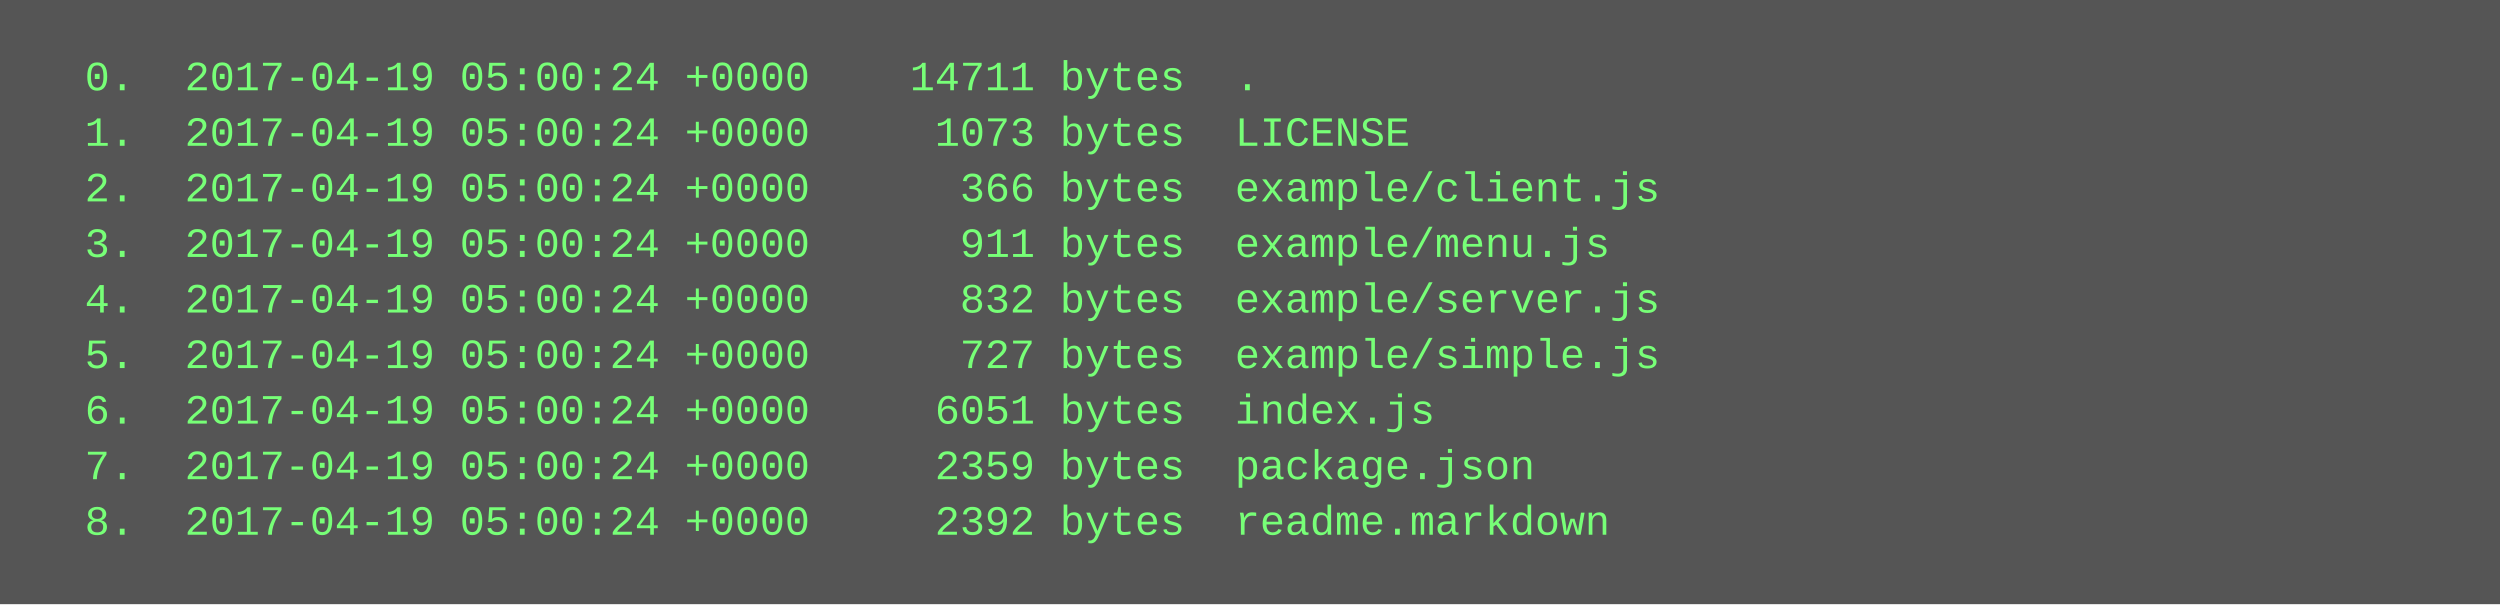
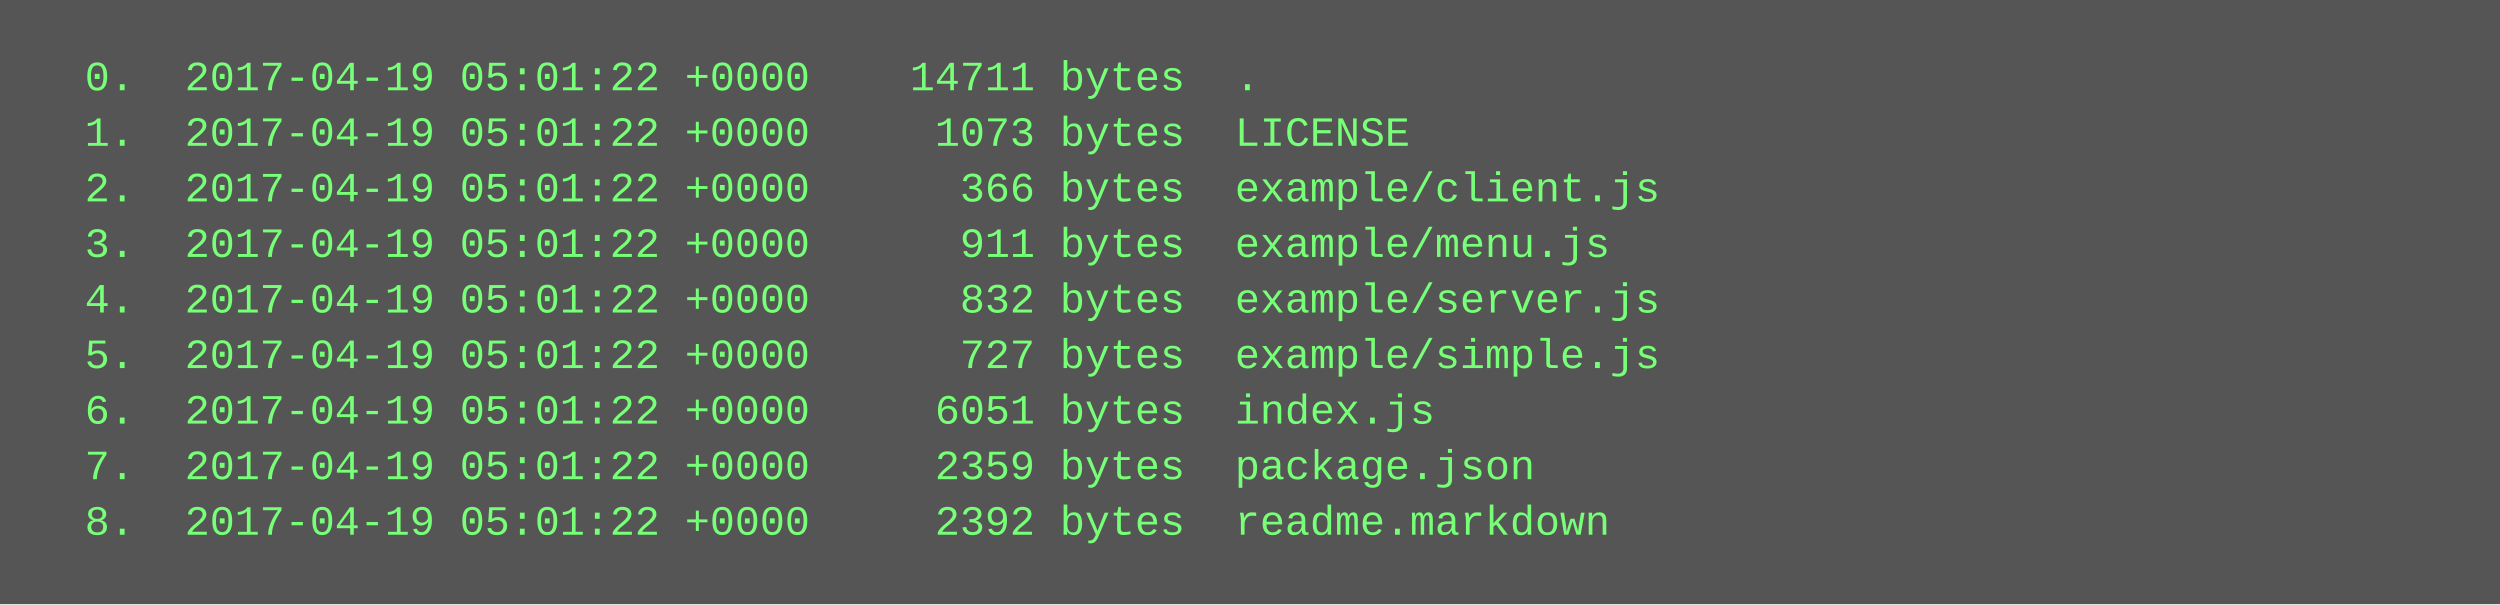
<svg xmlns="http://www.w3.org/2000/svg" height="174" width="720">
  <rect height="174" fill="#555" width="720" />
  <text fill="#7f7" font-family="Courier New" font-size="12" xml:space="preserve">
-     <tspan x="10" y="26">  0.  2017-04-19 05:00:24 +0000    14711 bytes  .</tspan>
-     <tspan x="10" y="42">  1.  2017-04-19 05:00:24 +0000     1073 bytes  LICENSE</tspan>
-     <tspan x="10" y="58">  2.  2017-04-19 05:00:24 +0000      366 bytes  example/client.js</tspan>
-     <tspan x="10" y="74">  3.  2017-04-19 05:00:24 +0000      911 bytes  example/menu.js</tspan>
-     <tspan x="10" y="90">  4.  2017-04-19 05:00:24 +0000      832 bytes  example/server.js</tspan>
-     <tspan x="10" y="106">  5.  2017-04-19 05:00:24 +0000      727 bytes  example/simple.js</tspan>
-     <tspan x="10" y="122">  6.  2017-04-19 05:00:24 +0000     6051 bytes  index.js</tspan>
-     <tspan x="10" y="138">  7.  2017-04-19 05:00:24 +0000     2359 bytes  package.json</tspan>
-     <tspan x="10" y="154">  8.  2017-04-19 05:00:24 +0000     2392 bytes  readme.markdown</tspan>
+     <tspan x="10" y="26">  0.  2017-04-19 05:01:22 +0000    14711 bytes  .</tspan>
+     <tspan x="10" y="42">  1.  2017-04-19 05:01:22 +0000     1073 bytes  LICENSE</tspan>
+     <tspan x="10" y="58">  2.  2017-04-19 05:01:22 +0000      366 bytes  example/client.js</tspan>
+     <tspan x="10" y="74">  3.  2017-04-19 05:01:22 +0000      911 bytes  example/menu.js</tspan>
+     <tspan x="10" y="90">  4.  2017-04-19 05:01:22 +0000      832 bytes  example/server.js</tspan>
+     <tspan x="10" y="106">  5.  2017-04-19 05:01:22 +0000      727 bytes  example/simple.js</tspan>
+     <tspan x="10" y="122">  6.  2017-04-19 05:01:22 +0000     6051 bytes  index.js</tspan>
+     <tspan x="10" y="138">  7.  2017-04-19 05:01:22 +0000     2359 bytes  package.json</tspan>
+     <tspan x="10" y="154">  8.  2017-04-19 05:01:22 +0000     2392 bytes  readme.markdown</tspan>
  </text>
</svg>
